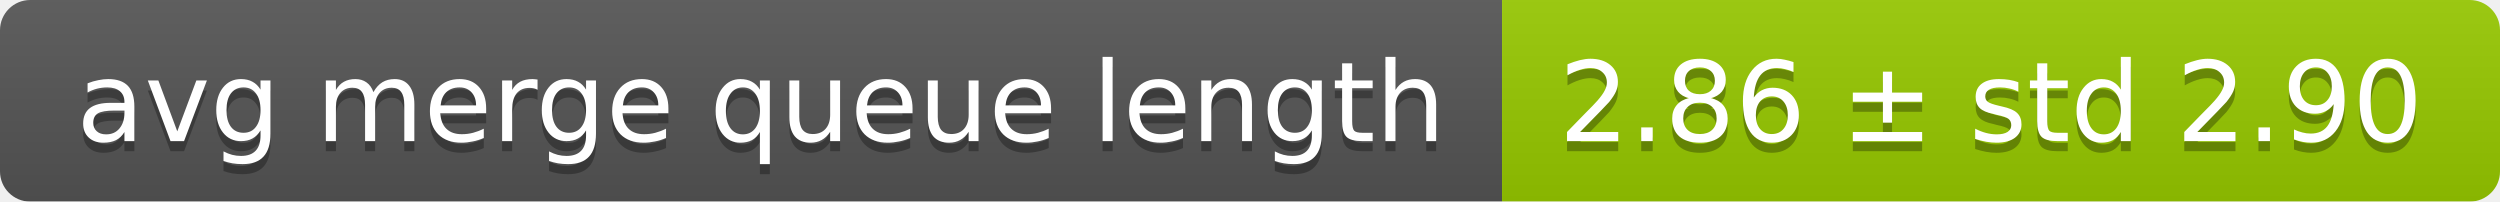
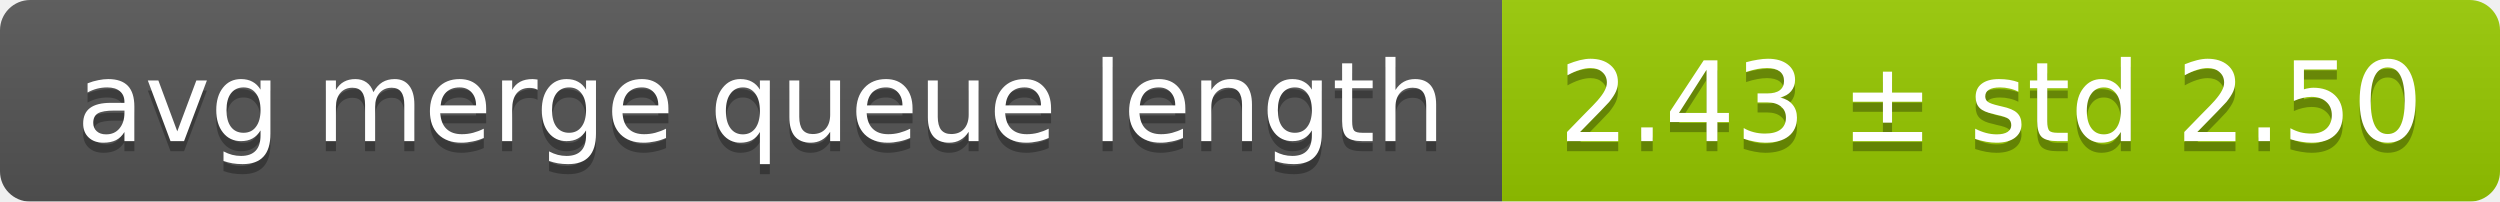
<svg xmlns="http://www.w3.org/2000/svg" width="248" height="20">
  <linearGradient id="smooth" x2="0" y2="100%">
    <stop offset="0" stop-color="#bbb" stop-opacity=".1" />
    <stop offset="1" stop-opacity=".1" />
  </linearGradient>
  <mask id="round">
    <rect width="248" height="20" rx="3" fill="#fff" />
  </mask>
  <g mask="url(#round)">
    <rect width="149" height="20" fill="#555" />
    <rect x="149" width="99" height="20" fill="#97ca00" />
    <rect width="248" height="20" fill="url(#smooth)" />
  </g>
  <g fill="#fff" text-anchor="middle" font-family="DejaVu Sans,Verdana,Geneva,sans-serif" font-size="11">
    <text x="75.5" y="15" fill="#010101" fill-opacity=".3">avg merge queue length</text>
    <text x="75.5" y="14">avg merge queue length</text>
-     <text x="197.5" y="15" fill="#010101" fill-opacity=".3">2.86 ± std 2.90</text>
-     <text x="197.5" y="14">2.86 ± std 2.90</text>
+     <text x="197.5" y="15" fill="#010101" fill-opacity=".3">2.43 ± std 2.50</text>
+     <text x="197.5" y="14">2.43 ± std 2.50</text>
  </g>
</svg>
